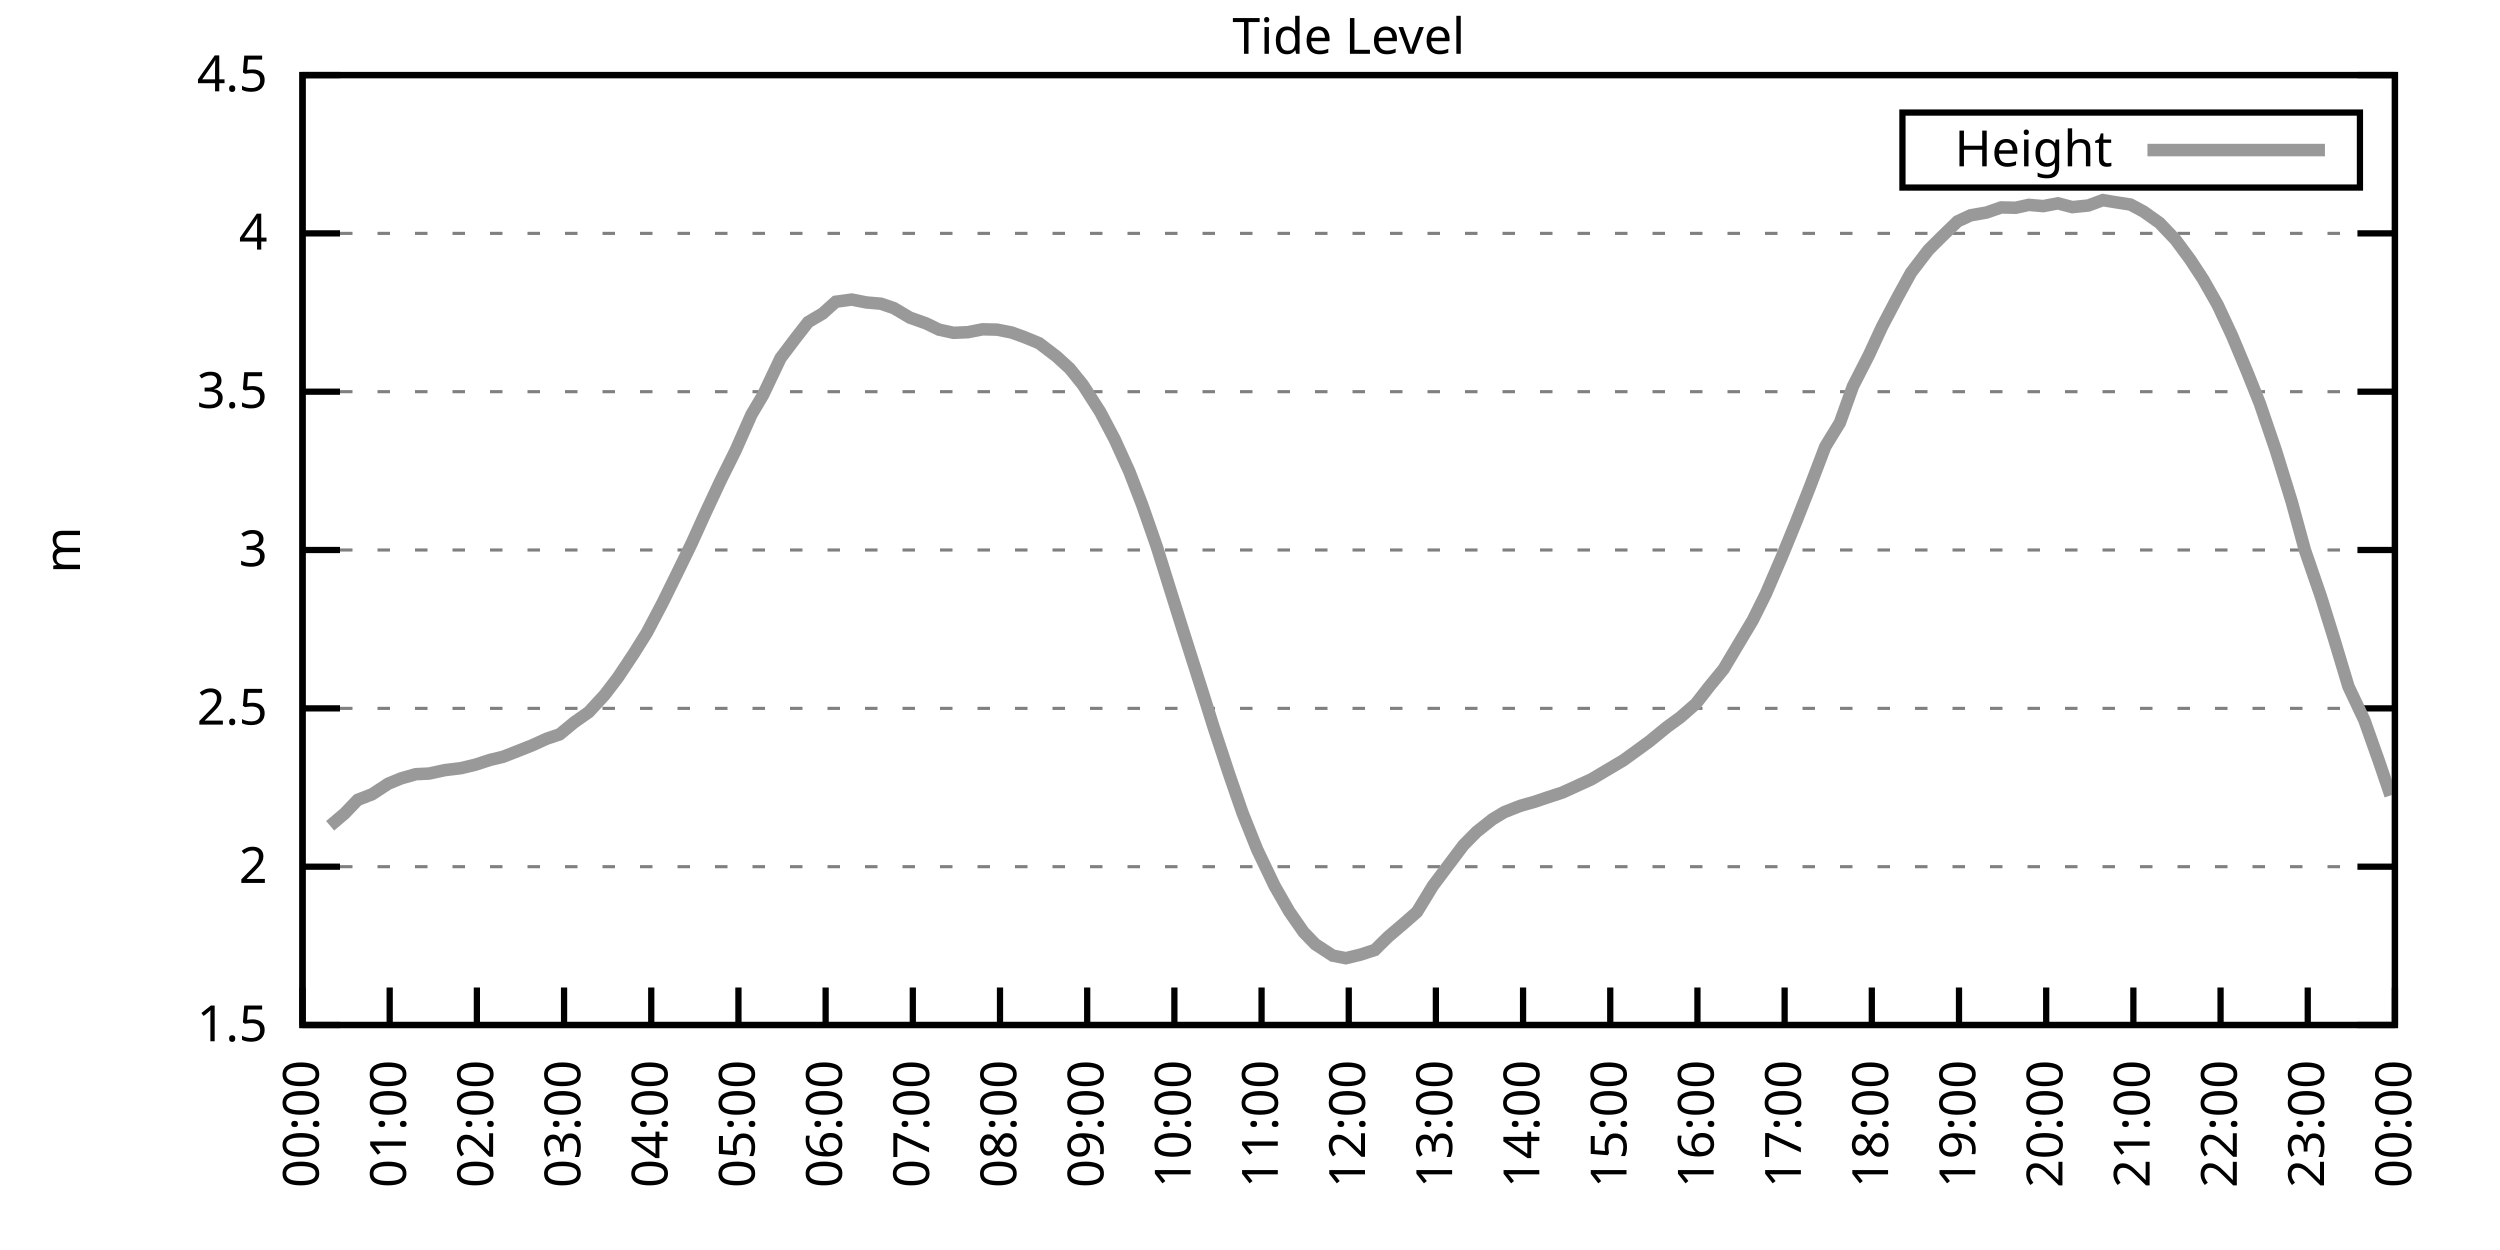
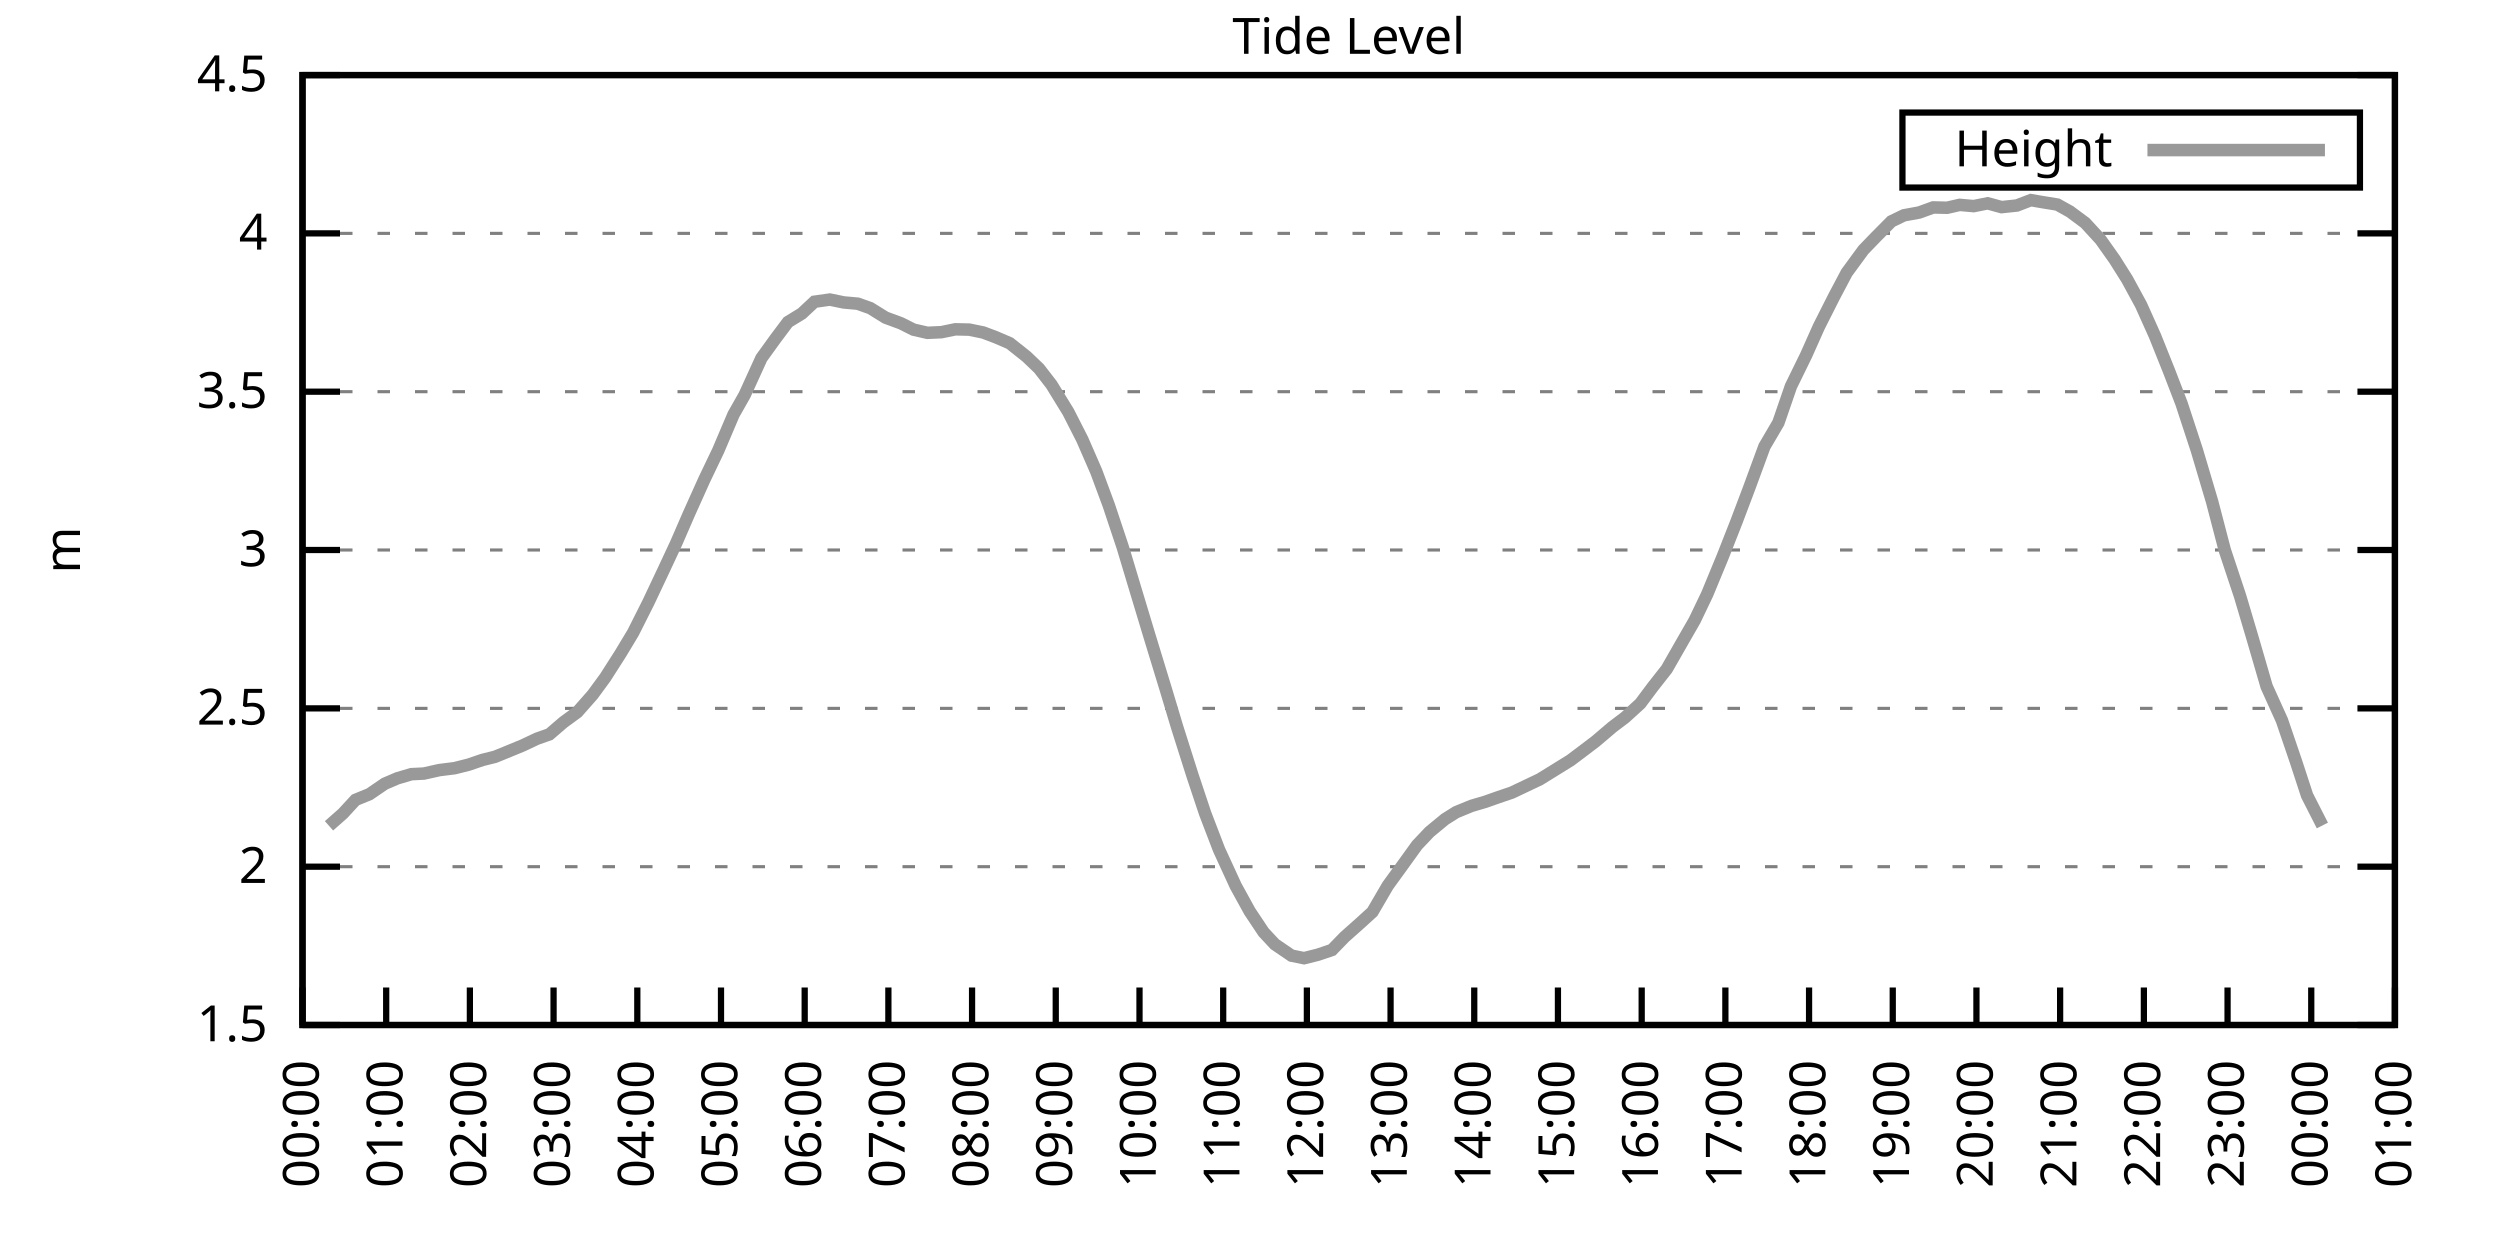
<svg xmlns="http://www.w3.org/2000/svg" xmlns:xlink="http://www.w3.org/1999/xlink" width="400" height="200" viewBox="0 0 400 200">
  <g id="gnuplot_canvas">
    <rect x="0" y="0" width="400" height="200" fill="none" />
    <defs>
      <circle id="gpDot" r="0.5" stroke-width="0.5" stroke="currentColor" />
      <path id="gpPt0" stroke-width="0.333" stroke="currentColor" d="M-1,0 h2 M0,-1 v2" />
      <path id="gpPt1" stroke-width="0.333" stroke="currentColor" d="M-1,-1 L1,1 M1,-1 L-1,1" />
      <path id="gpPt2" stroke-width="0.333" stroke="currentColor" d="M-1,0 L1,0 M0,-1 L0,1 M-1,-1 L1,1 M-1,1 L1,-1" />
      <rect id="gpPt3" stroke-width="0.333" stroke="currentColor" x="-1" y="-1" width="2" height="2" />
      <rect id="gpPt4" stroke-width="0.333" stroke="currentColor" fill="currentColor" x="-1" y="-1" width="2" height="2" />
      <circle id="gpPt5" stroke-width="0.333" stroke="currentColor" cx="0" cy="0" r="1" />
      <use xlink:href="#gpPt5" id="gpPt6" fill="currentColor" stroke="none" />
      <path id="gpPt7" stroke-width="0.333" stroke="currentColor" d="M0,-1.33 L-1.33,0.67 L1.33,0.67 z" />
      <use xlink:href="#gpPt7" id="gpPt8" fill="currentColor" stroke="none" />
      <use xlink:href="#gpPt7" id="gpPt9" stroke="currentColor" transform="rotate(180)" />
      <use xlink:href="#gpPt9" id="gpPt10" fill="currentColor" stroke="none" />
      <use xlink:href="#gpPt3" id="gpPt11" stroke="currentColor" transform="rotate(45)" />
      <use xlink:href="#gpPt11" id="gpPt12" fill="currentColor" stroke="none" />
      <path id="gpPt13" stroke-width="0.333" stroke="currentColor" d="M0,1.330 L1.265,0.411 L0.782,-1.067 L-0.782,-1.076 L-1.265,0.411 z" />
      <use xlink:href="#gpPt13" id="gpPt14" fill="currentColor" stroke="none" />
      <filter id="textbox" filterUnits="objectBoundingBox" x="0" y="0" height="1" width="1">
        <feFlood flood-color="white" flood-opacity="1" result="bgnd" />
        <feComposite in="SourceGraphic" in2="bgnd" operator="atop" />
      </filter>
      <filter id="greybox" filterUnits="objectBoundingBox" x="0" y="0" height="1" width="1">
        <feFlood flood-color="lightgrey" flood-opacity="1" result="grey" />
        <feComposite in="SourceGraphic" in2="grey" operator="atop" />
      </filter>
    </defs>
    <g fill="none" color="white" stroke="currentColor" stroke-width="1.00" stroke-linecap="butt" stroke-linejoin="miter">
</g>
    <g fill="none" color="black" stroke="currentColor" stroke-width="1.00" stroke-linecap="butt" stroke-linejoin="miter">
      <g stroke="none" shape-rendering="crispEdges">
        <polygon fill="rgb(255, 255, 255)" points="48.40,164.00 383.18,164.00 383.18,12.02 48.40,12.02 " />
      </g>
    </g>
    <g fill="none" color="black" stroke="currentColor" stroke-width="1.00" stroke-linecap="butt" stroke-linejoin="miter">
</g>
    <g fill="none" color="black" stroke="black" stroke-width="0.50" stroke-linecap="butt" stroke-linejoin="miter">
</g>
    <g fill="none" color="gray" stroke="currentColor" stroke-width="0.50" stroke-linecap="butt" stroke-linejoin="miter">
      <path stroke="gray" stroke-dasharray="2,4" class="gridline" d="M48.40,164.00 L383.19,164.00  " />
    </g>
    <g fill="none" color="gray" stroke="gray" stroke-width="1.00" stroke-linecap="butt" stroke-linejoin="miter">
</g>
    <g fill="none" color="black" stroke="currentColor" stroke-width="1.00" stroke-linecap="butt" stroke-linejoin="miter">
      <path stroke="black" d="M48.40,164.00 L54.40,164.00 M383.19,164.00 L377.19,164.00  " />
      <g transform="translate(42.80,166.60)" stroke="none" fill="black" font-family="Sans" font-size="8.00" text-anchor="end">
        <text>
          <tspan font-family="Sans"> 1.5</tspan>
        </text>
      </g>
    </g>
    <g fill="none" color="black" stroke="currentColor" stroke-width="1.00" stroke-linecap="butt" stroke-linejoin="miter">
</g>
    <g fill="none" color="black" stroke="black" stroke-width="0.50" stroke-linecap="butt" stroke-linejoin="miter">
</g>
    <g fill="none" color="gray" stroke="currentColor" stroke-width="0.50" stroke-linecap="butt" stroke-linejoin="miter">
      <path stroke="gray" stroke-dasharray="2,4" class="gridline" d="M48.40,138.67 L383.19,138.67  " />
    </g>
    <g fill="none" color="gray" stroke="gray" stroke-width="1.00" stroke-linecap="butt" stroke-linejoin="miter">
</g>
    <g fill="none" color="black" stroke="currentColor" stroke-width="1.00" stroke-linecap="butt" stroke-linejoin="miter">
      <path stroke="black" d="M48.40,138.67 L54.40,138.67 M383.19,138.67 L377.19,138.67  " />
      <g transform="translate(42.80,141.27)" stroke="none" fill="black" font-family="Sans" font-size="8.00" text-anchor="end">
        <text>
          <tspan font-family="Sans"> 2</tspan>
        </text>
      </g>
    </g>
    <g fill="none" color="black" stroke="currentColor" stroke-width="1.00" stroke-linecap="butt" stroke-linejoin="miter">
</g>
    <g fill="none" color="black" stroke="black" stroke-width="0.50" stroke-linecap="butt" stroke-linejoin="miter">
</g>
    <g fill="none" color="gray" stroke="currentColor" stroke-width="0.50" stroke-linecap="butt" stroke-linejoin="miter">
      <path stroke="gray" stroke-dasharray="2,4" class="gridline" d="M48.40,113.34 L383.19,113.34  " />
    </g>
    <g fill="none" color="gray" stroke="gray" stroke-width="1.00" stroke-linecap="butt" stroke-linejoin="miter">
</g>
    <g fill="none" color="black" stroke="currentColor" stroke-width="1.00" stroke-linecap="butt" stroke-linejoin="miter">
      <path stroke="black" d="M48.40,113.34 L54.40,113.34 M383.19,113.34 L377.19,113.34  " />
      <g transform="translate(42.80,115.94)" stroke="none" fill="black" font-family="Sans" font-size="8.00" text-anchor="end">
        <text>
          <tspan font-family="Sans"> 2.5</tspan>
        </text>
      </g>
    </g>
    <g fill="none" color="black" stroke="currentColor" stroke-width="1.00" stroke-linecap="butt" stroke-linejoin="miter">
</g>
    <g fill="none" color="black" stroke="black" stroke-width="0.50" stroke-linecap="butt" stroke-linejoin="miter">
</g>
    <g fill="none" color="gray" stroke="currentColor" stroke-width="0.50" stroke-linecap="butt" stroke-linejoin="miter">
      <path stroke="gray" stroke-dasharray="2,4" class="gridline" d="M48.40,88.00 L383.19,88.00  " />
    </g>
    <g fill="none" color="gray" stroke="gray" stroke-width="1.00" stroke-linecap="butt" stroke-linejoin="miter">
</g>
    <g fill="none" color="black" stroke="currentColor" stroke-width="1.00" stroke-linecap="butt" stroke-linejoin="miter">
      <path stroke="black" d="M48.40,88.00 L54.40,88.00 M383.19,88.00 L377.19,88.00  " />
      <g transform="translate(42.80,90.60)" stroke="none" fill="black" font-family="Sans" font-size="8.00" text-anchor="end">
        <text>
          <tspan font-family="Sans"> 3</tspan>
        </text>
      </g>
    </g>
    <g fill="none" color="black" stroke="currentColor" stroke-width="1.00" stroke-linecap="butt" stroke-linejoin="miter">
</g>
    <g fill="none" color="black" stroke="black" stroke-width="0.50" stroke-linecap="butt" stroke-linejoin="miter">
</g>
    <g fill="none" color="gray" stroke="currentColor" stroke-width="0.50" stroke-linecap="butt" stroke-linejoin="miter">
      <path stroke="gray" stroke-dasharray="2,4" class="gridline" d="M48.40,62.67 L383.19,62.67  " />
    </g>
    <g fill="none" color="gray" stroke="gray" stroke-width="1.00" stroke-linecap="butt" stroke-linejoin="miter">
</g>
    <g fill="none" color="black" stroke="currentColor" stroke-width="1.00" stroke-linecap="butt" stroke-linejoin="miter">
      <path stroke="black" d="M48.40,62.67 L54.40,62.67 M383.19,62.67 L377.19,62.67  " />
      <g transform="translate(42.80,65.27)" stroke="none" fill="black" font-family="Sans" font-size="8.00" text-anchor="end">
        <text>
          <tspan font-family="Sans"> 3.5</tspan>
        </text>
      </g>
    </g>
    <g fill="none" color="black" stroke="currentColor" stroke-width="1.00" stroke-linecap="butt" stroke-linejoin="miter">
</g>
    <g fill="none" color="black" stroke="black" stroke-width="0.50" stroke-linecap="butt" stroke-linejoin="miter">
</g>
    <g fill="none" color="gray" stroke="currentColor" stroke-width="0.50" stroke-linecap="butt" stroke-linejoin="miter">
      <path stroke="gray" stroke-dasharray="2,4" class="gridline" d="M48.40,37.34 L383.19,37.34  " />
    </g>
    <g fill="none" color="gray" stroke="gray" stroke-width="1.00" stroke-linecap="butt" stroke-linejoin="miter">
</g>
    <g fill="none" color="black" stroke="currentColor" stroke-width="1.00" stroke-linecap="butt" stroke-linejoin="miter">
      <path stroke="black" d="M48.40,37.34 L54.40,37.34 M383.19,37.34 L377.19,37.34  " />
      <g transform="translate(42.80,39.94)" stroke="none" fill="black" font-family="Sans" font-size="8.00" text-anchor="end">
        <text>
          <tspan font-family="Sans"> 4</tspan>
        </text>
      </g>
    </g>
    <g fill="none" color="black" stroke="currentColor" stroke-width="1.00" stroke-linecap="butt" stroke-linejoin="miter">
</g>
    <g fill="none" color="black" stroke="black" stroke-width="0.50" stroke-linecap="butt" stroke-linejoin="miter">
</g>
    <g fill="none" color="gray" stroke="currentColor" stroke-width="0.50" stroke-linecap="butt" stroke-linejoin="miter">
      <path stroke="gray" stroke-dasharray="2,4" class="gridline" d="M48.40,12.01 L383.19,12.01  " />
    </g>
    <g fill="none" color="gray" stroke="gray" stroke-width="1.00" stroke-linecap="butt" stroke-linejoin="miter">
</g>
    <g fill="none" color="black" stroke="currentColor" stroke-width="1.00" stroke-linecap="butt" stroke-linejoin="miter">
      <path stroke="black" d="M48.40,12.01 L54.40,12.01 M383.19,12.01 L377.19,12.01  " />
      <g transform="translate(42.80,14.61)" stroke="none" fill="black" font-family="Sans" font-size="8.00" text-anchor="end">
        <text>
          <tspan font-family="Sans"> 4.5</tspan>
        </text>
      </g>
    </g>
    <g fill="none" color="black" stroke="currentColor" stroke-width="1.00" stroke-linecap="butt" stroke-linejoin="miter">
      <path stroke="black" d="M48.40,164.00 L48.40,158.00  " />
      <g transform="translate(51.00,169.60) rotate(270.00)" stroke="none" fill="black" font-family="Sans" font-size="8.00" text-anchor="end">
        <text>
          <tspan font-family="Sans">00:00</tspan>
        </text>
      </g>
    </g>
    <g fill="none" color="black" stroke="currentColor" stroke-width="1.00" stroke-linecap="butt" stroke-linejoin="miter">
-       <path stroke="black" d="M62.35,164.00 L62.35,158.00  " />
-       <g transform="translate(64.95,169.60) rotate(270.00)" stroke="none" fill="black" font-family="Sans" font-size="8.00" text-anchor="end">
+       <path stroke="black" d="M61.79,164.00 L61.79,158.00  " />
+       <g transform="translate(64.39,169.60) rotate(270.00)" stroke="none" fill="black" font-family="Sans" font-size="8.00" text-anchor="end">
        <text>
          <tspan font-family="Sans">01:00</tspan>
        </text>
      </g>
    </g>
    <g fill="none" color="black" stroke="currentColor" stroke-width="1.00" stroke-linecap="butt" stroke-linejoin="miter">
-       <path stroke="black" d="M76.30,164.00 L76.30,158.00  " />
-       <g transform="translate(78.90,169.60) rotate(270.00)" stroke="none" fill="black" font-family="Sans" font-size="8.00" text-anchor="end">
+       <path stroke="black" d="M75.18,164.00 L75.18,158.00  " />
+       <g transform="translate(77.78,169.60) rotate(270.00)" stroke="none" fill="black" font-family="Sans" font-size="8.00" text-anchor="end">
        <text>
          <tspan font-family="Sans">02:00</tspan>
        </text>
      </g>
    </g>
    <g fill="none" color="black" stroke="currentColor" stroke-width="1.00" stroke-linecap="butt" stroke-linejoin="miter">
-       <path stroke="black" d="M90.25,164.00 L90.25,158.00  " />
-       <g transform="translate(92.85,169.60) rotate(270.00)" stroke="none" fill="black" font-family="Sans" font-size="8.00" text-anchor="end">
+       <path stroke="black" d="M88.57,164.00 L88.57,158.00  " />
+       <g transform="translate(91.17,169.60) rotate(270.00)" stroke="none" fill="black" font-family="Sans" font-size="8.00" text-anchor="end">
        <text>
          <tspan font-family="Sans">03:00</tspan>
        </text>
      </g>
    </g>
    <g fill="none" color="black" stroke="currentColor" stroke-width="1.00" stroke-linecap="butt" stroke-linejoin="miter">
-       <path stroke="black" d="M104.20,164.00 L104.20,158.00  " />
-       <g transform="translate(106.80,169.60) rotate(270.00)" stroke="none" fill="black" font-family="Sans" font-size="8.00" text-anchor="end">
+       <path stroke="black" d="M101.97,164.00 L101.97,158.00  " />
+       <g transform="translate(104.57,169.60) rotate(270.00)" stroke="none" fill="black" font-family="Sans" font-size="8.00" text-anchor="end">
        <text>
          <tspan font-family="Sans">04:00</tspan>
        </text>
      </g>
    </g>
    <g fill="none" color="black" stroke="currentColor" stroke-width="1.00" stroke-linecap="butt" stroke-linejoin="miter">
-       <path stroke="black" d="M118.15,164.00 L118.15,158.00  " />
-       <g transform="translate(120.75,169.60) rotate(270.00)" stroke="none" fill="black" font-family="Sans" font-size="8.00" text-anchor="end">
+       <path stroke="black" d="M115.36,164.00 L115.36,158.00  " />
+       <g transform="translate(117.96,169.60) rotate(270.00)" stroke="none" fill="black" font-family="Sans" font-size="8.00" text-anchor="end">
        <text>
          <tspan font-family="Sans">05:00</tspan>
        </text>
      </g>
    </g>
    <g fill="none" color="black" stroke="currentColor" stroke-width="1.00" stroke-linecap="butt" stroke-linejoin="miter">
-       <path stroke="black" d="M132.10,164.00 L132.10,158.00  " />
-       <g transform="translate(134.70,169.60) rotate(270.00)" stroke="none" fill="black" font-family="Sans" font-size="8.00" text-anchor="end">
+       <path stroke="black" d="M128.75,164.00 L128.75,158.00  " />
+       <g transform="translate(131.35,169.60) rotate(270.00)" stroke="none" fill="black" font-family="Sans" font-size="8.00" text-anchor="end">
        <text>
          <tspan font-family="Sans">06:00</tspan>
        </text>
      </g>
    </g>
    <g fill="none" color="black" stroke="currentColor" stroke-width="1.00" stroke-linecap="butt" stroke-linejoin="miter">
-       <path stroke="black" d="M146.05,164.00 L146.05,158.00  " />
-       <g transform="translate(148.65,169.60) rotate(270.00)" stroke="none" fill="black" font-family="Sans" font-size="8.00" text-anchor="end">
+       <path stroke="black" d="M142.14,164.00 L142.14,158.00  " />
+       <g transform="translate(144.74,169.60) rotate(270.00)" stroke="none" fill="black" font-family="Sans" font-size="8.00" text-anchor="end">
        <text>
          <tspan font-family="Sans">07:00</tspan>
        </text>
      </g>
    </g>
    <g fill="none" color="black" stroke="currentColor" stroke-width="1.00" stroke-linecap="butt" stroke-linejoin="miter">
-       <path stroke="black" d="M160.00,164.00 L160.00,158.00  " />
-       <g transform="translate(162.60,169.60) rotate(270.00)" stroke="none" fill="black" font-family="Sans" font-size="8.00" text-anchor="end">
+       <path stroke="black" d="M155.53,164.00 L155.53,158.00  " />
+       <g transform="translate(158.13,169.60) rotate(270.00)" stroke="none" fill="black" font-family="Sans" font-size="8.00" text-anchor="end">
        <text>
          <tspan font-family="Sans">08:00</tspan>
        </text>
      </g>
    </g>
    <g fill="none" color="black" stroke="currentColor" stroke-width="1.00" stroke-linecap="butt" stroke-linejoin="miter">
-       <path stroke="black" d="M173.95,164.00 L173.95,158.00  " />
-       <g transform="translate(176.55,169.60) rotate(270.00)" stroke="none" fill="black" font-family="Sans" font-size="8.00" text-anchor="end">
+       <path stroke="black" d="M168.92,164.00 L168.92,158.00  " />
+       <g transform="translate(171.52,169.60) rotate(270.00)" stroke="none" fill="black" font-family="Sans" font-size="8.00" text-anchor="end">
        <text>
          <tspan font-family="Sans">09:00</tspan>
        </text>
      </g>
    </g>
    <g fill="none" color="black" stroke="currentColor" stroke-width="1.00" stroke-linecap="butt" stroke-linejoin="miter">
-       <path stroke="black" d="M187.90,164.00 L187.90,158.00  " />
-       <g transform="translate(190.50,169.60) rotate(270.00)" stroke="none" fill="black" font-family="Sans" font-size="8.00" text-anchor="end">
+       <path stroke="black" d="M182.32,164.00 L182.32,158.00  " />
+       <g transform="translate(184.92,169.60) rotate(270.00)" stroke="none" fill="black" font-family="Sans" font-size="8.00" text-anchor="end">
        <text>
          <tspan font-family="Sans">10:00</tspan>
        </text>
      </g>
    </g>
    <g fill="none" color="black" stroke="currentColor" stroke-width="1.00" stroke-linecap="butt" stroke-linejoin="miter">
-       <path stroke="black" d="M201.85,164.00 L201.85,158.00  " />
-       <g transform="translate(204.45,169.60) rotate(270.00)" stroke="none" fill="black" font-family="Sans" font-size="8.00" text-anchor="end">
+       <path stroke="black" d="M195.71,164.00 L195.71,158.00  " />
+       <g transform="translate(198.31,169.60) rotate(270.00)" stroke="none" fill="black" font-family="Sans" font-size="8.00" text-anchor="end">
        <text>
          <tspan font-family="Sans">11:00</tspan>
        </text>
      </g>
    </g>
    <g fill="none" color="black" stroke="currentColor" stroke-width="1.00" stroke-linecap="butt" stroke-linejoin="miter">
-       <path stroke="black" d="M215.80,164.00 L215.80,158.00  " />
-       <g transform="translate(218.40,169.60) rotate(270.00)" stroke="none" fill="black" font-family="Sans" font-size="8.00" text-anchor="end">
+       <path stroke="black" d="M209.10,164.00 L209.10,158.00  " />
+       <g transform="translate(211.70,169.60) rotate(270.00)" stroke="none" fill="black" font-family="Sans" font-size="8.00" text-anchor="end">
        <text>
          <tspan font-family="Sans">12:00</tspan>
        </text>
      </g>
    </g>
    <g fill="none" color="black" stroke="currentColor" stroke-width="1.00" stroke-linecap="butt" stroke-linejoin="miter">
-       <path stroke="black" d="M229.74,164.00 L229.74,158.00  " />
-       <g transform="translate(232.34,169.60) rotate(270.00)" stroke="none" fill="black" font-family="Sans" font-size="8.00" text-anchor="end">
+       <path stroke="black" d="M222.49,164.00 L222.49,158.00  " />
+       <g transform="translate(225.09,169.60) rotate(270.00)" stroke="none" fill="black" font-family="Sans" font-size="8.00" text-anchor="end">
        <text>
          <tspan font-family="Sans">13:00</tspan>
        </text>
      </g>
    </g>
    <g fill="none" color="black" stroke="currentColor" stroke-width="1.00" stroke-linecap="butt" stroke-linejoin="miter">
-       <path stroke="black" d="M243.69,164.00 L243.69,158.00  " />
-       <g transform="translate(246.29,169.60) rotate(270.00)" stroke="none" fill="black" font-family="Sans" font-size="8.00" text-anchor="end">
+       <path stroke="black" d="M235.88,164.00 L235.88,158.00  " />
+       <g transform="translate(238.48,169.60) rotate(270.00)" stroke="none" fill="black" font-family="Sans" font-size="8.00" text-anchor="end">
        <text>
          <tspan font-family="Sans">14:00</tspan>
        </text>
      </g>
    </g>
    <g fill="none" color="black" stroke="currentColor" stroke-width="1.00" stroke-linecap="butt" stroke-linejoin="miter">
-       <path stroke="black" d="M257.64,164.00 L257.64,158.00  " />
-       <g transform="translate(260.24,169.60) rotate(270.00)" stroke="none" fill="black" font-family="Sans" font-size="8.00" text-anchor="end">
+       <path stroke="black" d="M249.27,164.00 L249.27,158.00  " />
+       <g transform="translate(251.87,169.60) rotate(270.00)" stroke="none" fill="black" font-family="Sans" font-size="8.00" text-anchor="end">
        <text>
          <tspan font-family="Sans">15:00</tspan>
        </text>
      </g>
    </g>
    <g fill="none" color="black" stroke="currentColor" stroke-width="1.00" stroke-linecap="butt" stroke-linejoin="miter">
-       <path stroke="black" d="M271.59,164.00 L271.59,158.00  " />
-       <g transform="translate(274.19,169.60) rotate(270.00)" stroke="none" fill="black" font-family="Sans" font-size="8.00" text-anchor="end">
+       <path stroke="black" d="M262.67,164.00 L262.67,158.00  " />
+       <g transform="translate(265.27,169.60) rotate(270.00)" stroke="none" fill="black" font-family="Sans" font-size="8.00" text-anchor="end">
        <text>
          <tspan font-family="Sans">16:00</tspan>
        </text>
      </g>
    </g>
    <g fill="none" color="black" stroke="currentColor" stroke-width="1.00" stroke-linecap="butt" stroke-linejoin="miter">
-       <path stroke="black" d="M285.54,164.00 L285.54,158.00  " />
-       <g transform="translate(288.14,169.60) rotate(270.00)" stroke="none" fill="black" font-family="Sans" font-size="8.00" text-anchor="end">
+       <path stroke="black" d="M276.06,164.00 L276.06,158.00  " />
+       <g transform="translate(278.66,169.60) rotate(270.00)" stroke="none" fill="black" font-family="Sans" font-size="8.00" text-anchor="end">
        <text>
          <tspan font-family="Sans">17:00</tspan>
        </text>
      </g>
    </g>
    <g fill="none" color="black" stroke="currentColor" stroke-width="1.00" stroke-linecap="butt" stroke-linejoin="miter">
-       <path stroke="black" d="M299.49,164.00 L299.49,158.00  " />
-       <g transform="translate(302.09,169.60) rotate(270.00)" stroke="none" fill="black" font-family="Sans" font-size="8.00" text-anchor="end">
+       <path stroke="black" d="M289.45,164.00 L289.45,158.00  " />
+       <g transform="translate(292.05,169.60) rotate(270.00)" stroke="none" fill="black" font-family="Sans" font-size="8.00" text-anchor="end">
        <text>
          <tspan font-family="Sans">18:00</tspan>
        </text>
      </g>
    </g>
    <g fill="none" color="black" stroke="currentColor" stroke-width="1.00" stroke-linecap="butt" stroke-linejoin="miter">
-       <path stroke="black" d="M313.44,164.00 L313.44,158.00  " />
-       <g transform="translate(316.04,169.60) rotate(270.00)" stroke="none" fill="black" font-family="Sans" font-size="8.00" text-anchor="end">
+       <path stroke="black" d="M302.84,164.00 L302.84,158.00  " />
+       <g transform="translate(305.44,169.60) rotate(270.00)" stroke="none" fill="black" font-family="Sans" font-size="8.00" text-anchor="end">
        <text>
          <tspan font-family="Sans">19:00</tspan>
        </text>
      </g>
    </g>
    <g fill="none" color="black" stroke="currentColor" stroke-width="1.00" stroke-linecap="butt" stroke-linejoin="miter">
-       <path stroke="black" d="M327.39,164.00 L327.39,158.00  " />
-       <g transform="translate(329.99,169.60) rotate(270.00)" stroke="none" fill="black" font-family="Sans" font-size="8.00" text-anchor="end">
+       <path stroke="black" d="M316.23,164.00 L316.23,158.00  " />
+       <g transform="translate(318.83,169.60) rotate(270.00)" stroke="none" fill="black" font-family="Sans" font-size="8.00" text-anchor="end">
        <text>
          <tspan font-family="Sans">20:00</tspan>
        </text>
      </g>
    </g>
    <g fill="none" color="black" stroke="currentColor" stroke-width="1.00" stroke-linecap="butt" stroke-linejoin="miter">
-       <path stroke="black" d="M341.34,164.00 L341.34,158.00  " />
-       <g transform="translate(343.94,169.60) rotate(270.00)" stroke="none" fill="black" font-family="Sans" font-size="8.00" text-anchor="end">
+       <path stroke="black" d="M329.62,164.00 L329.62,158.00  " />
+       <g transform="translate(332.22,169.60) rotate(270.00)" stroke="none" fill="black" font-family="Sans" font-size="8.00" text-anchor="end">
        <text>
          <tspan font-family="Sans">21:00</tspan>
        </text>
      </g>
    </g>
    <g fill="none" color="black" stroke="currentColor" stroke-width="1.00" stroke-linecap="butt" stroke-linejoin="miter">
-       <path stroke="black" d="M355.29,164.00 L355.29,158.00  " />
-       <g transform="translate(357.89,169.60) rotate(270.00)" stroke="none" fill="black" font-family="Sans" font-size="8.00" text-anchor="end">
+       <path stroke="black" d="M343.02,164.00 L343.02,158.00  " />
+       <g transform="translate(345.62,169.60) rotate(270.00)" stroke="none" fill="black" font-family="Sans" font-size="8.00" text-anchor="end">
        <text>
          <tspan font-family="Sans">22:00</tspan>
        </text>
      </g>
    </g>
    <g fill="none" color="black" stroke="currentColor" stroke-width="1.00" stroke-linecap="butt" stroke-linejoin="miter">
-       <path stroke="black" d="M369.24,164.00 L369.24,158.00  " />
-       <g transform="translate(371.84,169.60) rotate(270.00)" stroke="none" fill="black" font-family="Sans" font-size="8.00" text-anchor="end">
+       <path stroke="black" d="M356.41,164.00 L356.41,158.00  " />
+       <g transform="translate(359.01,169.60) rotate(270.00)" stroke="none" fill="black" font-family="Sans" font-size="8.00" text-anchor="end">
        <text>
          <tspan font-family="Sans">23:00</tspan>
+         </text>
+       </g>
+     </g>
+     <g fill="none" color="black" stroke="currentColor" stroke-width="1.00" stroke-linecap="butt" stroke-linejoin="miter">
+       <path stroke="black" d="M369.80,164.00 L369.80,158.00  " />
+       <g transform="translate(372.40,169.60) rotate(270.00)" stroke="none" fill="black" font-family="Sans" font-size="8.00" text-anchor="end">
+         <text>
+           <tspan font-family="Sans">00:00</tspan>
        </text>
      </g>
    </g>
    <g fill="none" color="black" stroke="currentColor" stroke-width="1.00" stroke-linecap="butt" stroke-linejoin="miter">
      <path stroke="black" d="M383.19,164.00 L383.19,158.00  " />
      <g transform="translate(385.79,169.60) rotate(270.00)" stroke="none" fill="black" font-family="Sans" font-size="8.00" text-anchor="end">
        <text>
-           <tspan font-family="Sans">00:00</tspan>
+           <tspan font-family="Sans">01:00</tspan>
        </text>
      </g>
    </g>
    <g fill="none" color="black" stroke="currentColor" stroke-width="1.00" stroke-linecap="butt" stroke-linejoin="miter">
</g>
    <g fill="none" color="black" stroke="currentColor" stroke-width="1.00" stroke-linecap="butt" stroke-linejoin="miter">
      <path stroke="black" d="M48.40,12.01 L48.40,164.00 L383.19,164.00 L383.19,12.01 L48.40,12.01 Z  " />
    </g>
    <g fill="none" color="black" stroke="currentColor" stroke-width="1.00" stroke-linecap="butt" stroke-linejoin="miter">
</g>
    <g fill="none" color="black" stroke="currentColor" stroke-width="1.00" stroke-linecap="butt" stroke-linejoin="miter">
      <path stroke="black" d="M304.39,30.01 L304.39,18.01 L377.59,18.01 L377.59,30.01 L304.39,30.01 Z  " />
    </g>
    <g id="Tide_level_plot_1">
      <g fill="none" color="white" stroke="black" stroke-width="2.00" stroke-linecap="butt" stroke-linejoin="miter">
</g>
      <g fill="none" color="black" stroke="currentColor" stroke-width="2.00" stroke-linecap="butt" stroke-linejoin="miter">
        <g transform="translate(337.99,26.61)" stroke="none" fill="black" font-family="Sans" font-size="8.00" text-anchor="end">
          <text>
            <tspan font-family="Sans">Height</tspan>
          </text>
        </g>
      </g>
      <g fill="none" color="black" stroke="currentColor" stroke-width="2.00" stroke-linecap="butt" stroke-linejoin="miter">
-         <path stroke="rgb(153, 153, 153)" d="M343.59,24.01 L371.99,24.01 M52.82,132.13 L55.14,130.16 L57.23,127.98 L59.56,127.07 L62.12,125.39 L64.21,124.53   L66.53,123.87 L68.63,123.77 L71.18,123.22 L73.74,122.91 L76.07,122.35 L78.39,121.59 L80.48,121.09 L82.81,120.18   L85.13,119.26 L87.46,118.20 L89.55,117.49 L91.88,115.57 L94.20,113.94 L96.76,111.16 L98.85,108.42 L101.41,104.57   L103.50,101.23 L106.06,96.36 L108.62,91.15 L110.71,86.84 L112.80,82.23 L115.36,76.76 L117.68,72.10 L120.24,66.32   L122.10,63.18 L124.89,57.30 L127.22,54.21 L129.31,51.53 L131.63,50.16 L133.72,48.28 L136.28,47.93 L138.61,48.39   L140.93,48.59 L143.02,49.30 L145.58,50.82 L148.14,51.73 L150.23,52.74 L152.56,53.25 L154.88,53.15 L157.21,52.69   L159.53,52.74 L161.86,53.20 L163.95,53.96 L166.27,54.92 L169.06,57.05 L171.16,58.97 L173.25,61.56 L176.04,65.92   L178.36,70.32 L180.69,75.44 L182.78,80.86 L185.11,87.55 L187.20,94.24 L189.52,101.63 L192.31,110.40 L194.17,116.33   L196.73,124.08 L198.82,130.11 L201.15,135.93 L203.94,141.76 L206.26,145.81 L208.59,149.16 L210.45,151.08 L213.24,152.90   L215.33,153.31 L217.65,152.75 L219.98,151.99 L222.07,149.92 L224.63,147.74 L226.72,145.91 L229.28,141.71 L231.60,138.62   L234.16,135.22 L236.25,133.10 L238.81,131.07 L240.67,129.95 L243.23,128.94 L245.55,128.28 L247.65,127.57 L249.97,126.81   L252.30,125.75 L254.62,124.69 L259.74,121.65 L262.06,119.97 L263.92,118.61 L266.71,116.33 L268.80,114.81 L271.36,112.58   L273.45,109.89 L275.78,107.05 L278.34,102.75 L280.43,99.25 L282.52,95.05 L285.08,89.12 L287.40,83.45 L289.50,78.13   L292.05,71.44 L294.38,67.64 L296.47,61.81 L299.03,56.80 L301.12,52.29 L303.68,47.42 L305.77,43.62 L308.56,39.98   L310.65,37.90 L313.21,35.42 L315.30,34.45 L317.86,34.00 L320.18,33.19 L322.51,33.24 L324.60,32.78 L326.93,32.98   L329.25,32.53 L331.58,33.14 L334.13,32.88 L336.46,32.02 L338.32,32.33 L340.88,32.73 L342.97,33.85 L345.53,35.67   L348.08,38.35 L350.41,41.50 L352.50,44.69 L354.83,48.79 L357.15,53.76 L359.48,59.33 L361.57,64.55 L364.13,72.05   L366.68,80.30 L368.78,88.00 L371.33,95.40 L373.43,102.14 L375.75,109.84 L378.31,115.26 L380.63,121.80 L382.49,127.27    " />
+         <path stroke="rgb(153, 153, 153)" d="M343.59,24.01 L371.99,24.01 M52.64,132.13 L54.87,130.16 L56.88,127.98 L59.11,127.07 L61.57,125.39 L63.58,124.53   L65.81,123.87 L67.82,123.77 L70.27,123.22 L72.73,122.91 L74.96,122.35 L77.19,121.59 L79.20,121.09 L81.43,120.18   L83.66,119.26 L85.90,118.20 L87.91,117.49 L90.14,115.57 L92.37,113.94 L94.82,111.16 L96.83,108.42 L99.29,104.57   L101.30,101.23 L103.75,96.36 L106.21,91.15 L108.22,86.84 L110.22,82.23 L112.68,76.76 L114.91,72.10 L117.37,66.32   L119.15,63.18 L121.83,57.30 L124.06,54.21 L126.07,51.53 L128.30,50.16 L130.31,48.28 L132.77,47.93 L135.00,48.39   L137.23,48.59 L139.24,49.30 L141.69,50.82 L144.15,51.73 L146.16,52.74 L148.39,53.25 L150.62,53.15 L152.85,52.69   L155.09,52.74 L157.32,53.20 L159.33,53.96 L161.56,54.92 L164.24,57.05 L166.25,58.97 L168.25,61.56 L170.93,65.92   L173.17,70.32 L175.40,75.44 L177.41,80.86 L179.64,87.55 L181.65,94.24 L183.88,101.63 L186.56,110.40 L188.34,116.33   L190.80,124.08 L192.81,130.11 L195.04,135.93 L197.72,141.76 L199.95,145.81 L202.18,149.16 L203.97,151.08 L206.64,152.90   L208.65,153.31 L210.88,152.75 L213.12,151.99 L215.13,149.92 L217.58,147.74 L219.59,145.91 L222.04,141.71 L224.28,138.62   L226.73,135.22 L228.74,133.10 L231.20,131.07 L232.98,129.95 L235.44,128.94 L237.67,128.28 L239.68,127.57 L241.91,126.81   L244.14,125.75 L246.37,124.69 L251.28,121.65 L253.51,119.97 L255.30,118.61 L257.98,116.33 L259.99,114.81 L262.44,112.58   L264.45,109.89 L266.68,107.05 L269.14,102.75 L271.15,99.25 L273.16,95.05 L275.61,89.12 L277.84,83.45 L279.85,78.13   L282.31,71.44 L284.54,67.64 L286.55,61.81 L289.00,56.80 L291.01,52.29 L293.47,47.42 L295.48,43.62 L298.15,39.98   L300.16,37.90 L302.62,35.42 L304.63,34.45 L307.08,34.00 L309.31,33.19 L311.54,33.24 L313.55,32.78 L315.79,32.98   L318.02,32.53 L320.25,33.14 L322.70,32.88 L324.94,32.02 L326.72,32.33 L329.18,32.73 L331.19,33.85 L333.64,35.67   L336.10,38.35 L338.33,41.50 L340.34,44.69 L342.57,48.79 L344.80,53.76 L347.03,59.33 L349.04,64.55 L351.50,72.05   L353.95,80.30 L355.96,88.00 L358.42,95.40 L360.42,102.14 L362.66,109.84 L365.11,115.26 L367.34,121.80 L369.13,127.27   L371.58,132.08  " />
      </g>
    </g>
    <g fill="none" color="black" stroke="currentColor" stroke-width="2.00" stroke-linecap="butt" stroke-linejoin="miter">
</g>
    <g fill="none" color="black" stroke="black" stroke-width="1.00" stroke-linecap="butt" stroke-linejoin="miter">
</g>
    <g fill="none" color="black" stroke="currentColor" stroke-width="1.00" stroke-linecap="butt" stroke-linejoin="miter">
      <path stroke="black" d="M48.40,12.01 L48.40,164.00 L383.19,164.00 L383.19,12.01 L48.40,12.01 Z  " />
      <g transform="translate(12.80,88.01) rotate(270.00)" stroke="none" fill="black" font-family="Sans" font-size="8.00" text-anchor="middle">
        <text>
          <tspan font-family="Sans">m</tspan>
        </text>
      </g>
    </g>
    <g fill="none" color="black" stroke="currentColor" stroke-width="1.00" stroke-linecap="butt" stroke-linejoin="miter">
</g>
    <g fill="none" color="black" stroke="currentColor" stroke-width="1.00" stroke-linecap="butt" stroke-linejoin="miter">
      <g transform="translate(215.79,8.61)" stroke="none" fill="black" font-family="Sans" font-size="8.00" text-anchor="middle">
        <text>
          <tspan font-family="Sans">Tide Level</tspan>
        </text>
      </g>
    </g>
    <g fill="none" color="black" stroke="currentColor" stroke-width="1.00" stroke-linecap="butt" stroke-linejoin="miter">
</g>
  </g>
</svg>
